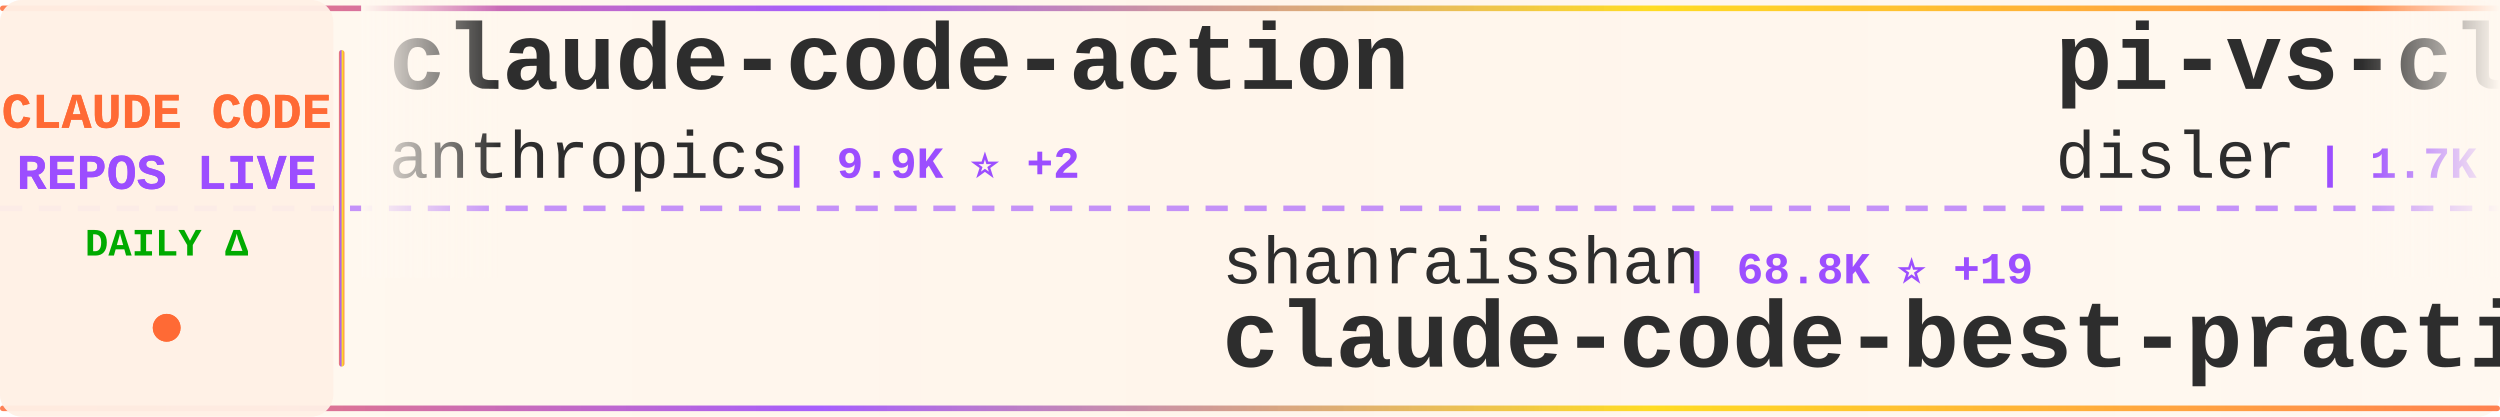
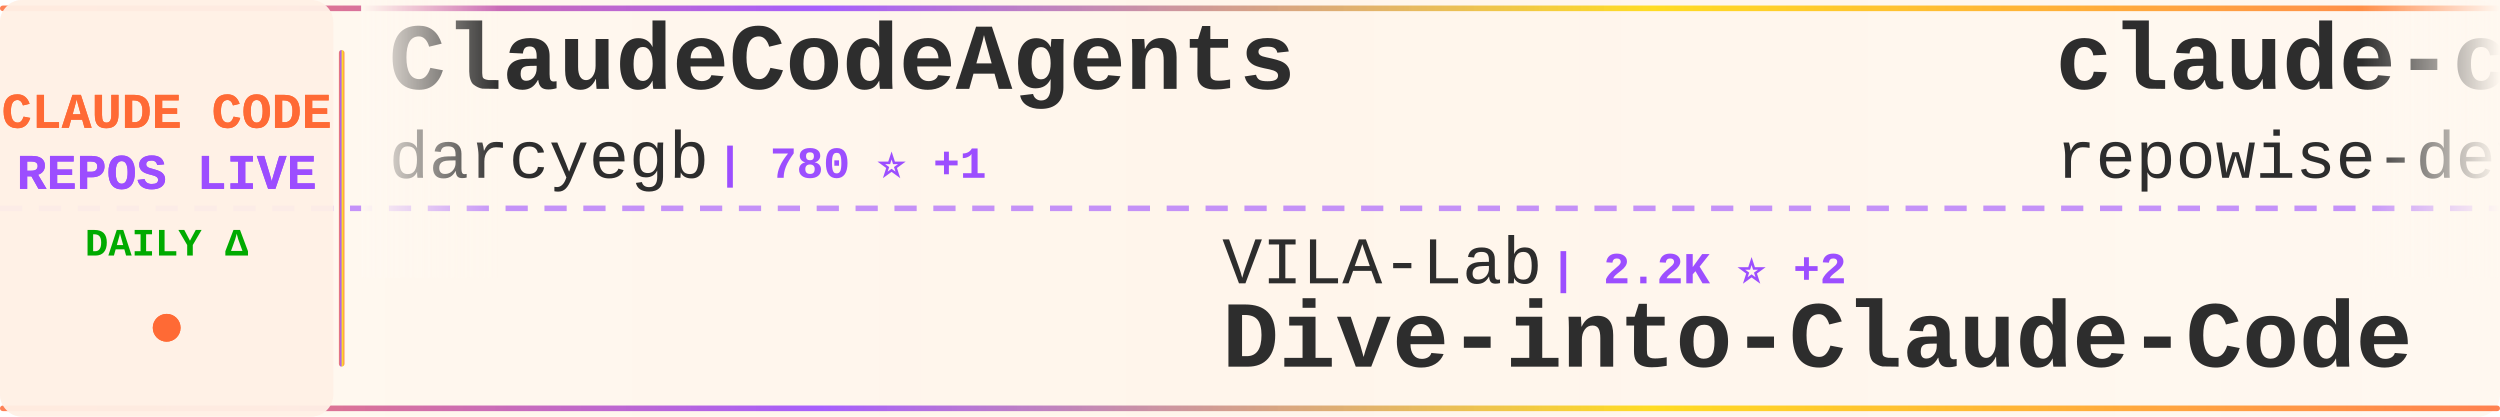
<svg xmlns="http://www.w3.org/2000/svg" width="900" height="150">
  <defs>
    <linearGradient id="tickerBg" x1="0%" y1="0%" x2="100%" y2="0%">
      <stop offset="0%" style="stop-color:#fff8f0;stop-opacity:0.98" />
      <stop offset="50%" style="stop-color:#fff5eb;stop-opacity:1" />
      <stop offset="100%" style="stop-color:#fff8f0;stop-opacity:0.98" />
    </linearGradient>
    <linearGradient id="borderGrad" x1="0%" y1="0%" x2="100%" y2="0%">
      <stop offset="0%" style="stop-color:#FF6B35;stop-opacity:0.85">
        <animate attributeName="stop-opacity" values="0.85;1;0.85" dur="2s" repeatCount="indefinite" />
      </stop>
      <stop offset="33%" style="stop-color:#9C4EFF;stop-opacity:0.9">
        <animate attributeName="stop-opacity" values="0.9;1;0.9" dur="2.2s" repeatCount="indefinite" />
      </stop>
      <stop offset="66%" style="stop-color:#FFD700;stop-opacity:0.85">
        <animate attributeName="stop-opacity" values="0.85;1;0.85" dur="1.8s" repeatCount="indefinite" />
      </stop>
      <stop offset="100%" style="stop-color:#FF6B35;stop-opacity:0.85">
        <animate attributeName="stop-opacity" values="0.85;1;0.85" dur="2s" repeatCount="indefinite" />
      </stop>
    </linearGradient>
    <filter id="textGlow">
      <feGaussianBlur stdDeviation="0.15" result="coloredBlur" />
      <feMerge>
        <feMergeNode in="coloredBlur" />
        <feMergeNode in="SourceGraphic" />
      </feMerge>
    </filter>
    <filter id="metricGlow">
      <feGaussianBlur stdDeviation="0.2" result="coloredBlur" />
      <feMerge>
        <feMergeNode in="coloredBlur" />
        <feMergeNode in="SourceGraphic" />
      </feMerge>
    </filter>
    <linearGradient id="leftFade" x1="0%" y1="0%" x2="100%" y2="0%">
      <stop offset="0%" style="stop-color:#fff8f0;stop-opacity:1" />
      <stop offset="100%" style="stop-color:#fff8f0;stop-opacity:0" />
    </linearGradient>
    <linearGradient id="rightFade" x1="0%" y1="0%" x2="100%" y2="0%">
      <stop offset="0%" style="stop-color:#fff8f0;stop-opacity:0" />
      <stop offset="100%" style="stop-color:#fff8f0;stop-opacity:1" />
    </linearGradient>
  </defs>
  <rect width="900" height="150" fill="url(#tickerBg)" rx="8" />
  <rect x="0" y="2" width="900" height="2" fill="url(#borderGrad)" rx="1" />
  <rect x="0" y="146" width="900" height="2" fill="url(#borderGrad)" rx="1" />
  <line x1="0" y1="75" x2="900" y2="75" stroke="#9C4EFF" stroke-width="2" stroke-dasharray="8 6" opacity="0.6" />
  <rect x="0" y="0" width="120" height="150" fill="#fff0e6" opacity="0.95" rx="8" />
  <text x="60" y="46" font-family="'Courier New', monospace" font-size="18" font-weight="bold" fill="#FF6B35" text-anchor="middle" filter="url(#textGlow)">
    CLAUDE CODE
  </text>
  <text x="60" y="68" font-family="'Courier New', monospace" font-size="18" font-weight="bold" fill="#9C4EFF" text-anchor="middle" filter="url(#textGlow)">
    REPOS LIVE
  </text>
  <text x="60" y="92" font-family="'Courier New', monospace" font-size="14" font-weight="bold" fill="#00aa00" text-anchor="middle">
    DAILY Δ
  </text>
  <circle cx="60" cy="118" r="5" fill="#FF6B35" filter="url(#metricGlow)">
    <animate attributeName="r" values="4;6;4" dur="1.5s" repeatCount="indefinite" />
    <animate attributeName="opacity" values="0.6;1;0.6" dur="1.5s" repeatCount="indefinite" />
  </circle>
  <rect x="122" y="18" width="2" height="114" fill="url(#borderGrad)" rx="1" />
  <clipPath id="tickerClip">
    <rect x="130" y="0" width="770" height="150" />
  </clipPath>
  <g clip-path="url(#tickerClip)">
    <g id="tickerItems">
      <animateTransform attributeName="transform" attributeType="XML" type="translate" from="0 0" to="-3000 0" dur="54s" repeatCount="indefinite" />
      <g transform="translate(0, 0)">
-         <text x="140" y="32" font-family="'Courier New', monospace" font-size="34" font-weight="bold" fill="#2d2d2d">claude-code-action</text>
-         <text x="140" y="64" font-family="'Courier New', monospace" font-size="24" font-weight="normal" fill="#2d2d2d" opacity="1.0">anthropics</text>
-         <text x="282" y="64" font-family="'Courier New', monospace" font-size="16" font-weight="bold" fill="#9C4EFF"> | 9.9K ⭐ +2</text>
+         <text x="140" y="32" font-family="'Courier New', monospace" font-size="34" font-weight="bold" fill="#2d2d2d">ClaudeCodeAgents</text>
+         <text x="140" y="64" font-family="'Courier New', monospace" font-size="24" font-weight="normal" fill="#2d2d2d" opacity="1.0">darcyegb</text>
+         <text x="258" y="64" font-family="'Courier New', monospace" font-size="16" font-weight="bold" fill="#9C4EFF"> | 780 ⭐ +1</text>
      </g>
      <g transform="translate(300, 0)">
-         <text x="140" y="102" font-family="'Courier New', monospace" font-size="24" font-weight="normal" fill="#2d2d2d" opacity="1.0">shanraisshan</text>
-         <text x="306" y="102" font-family="'Courier New', monospace" font-size="16" font-weight="bold" fill="#9C4EFF"> | 68.8K ⭐ +19</text>
-         <text x="140" y="132" font-family="'Courier New', monospace" font-size="34" font-weight="bold" fill="#2d2d2d">claude-code-best-practic...</text>
+         <text x="140" y="102" font-family="'Courier New', monospace" font-size="24" font-weight="normal" fill="#2d2d2d" opacity="1.0">VILA-Lab</text>
+         <text x="258" y="102" font-family="'Courier New', monospace" font-size="16" font-weight="bold" fill="#9C4EFF"> | 2.2K ⭐ +2</text>
+         <text x="140" y="132" font-family="'Courier New', monospace" font-size="34" font-weight="bold" fill="#2d2d2d">Dive-into-Claude-Code</text>
      </g>
      <g transform="translate(600, 0)">
-         <text x="140" y="32" font-family="'Courier New', monospace" font-size="34" font-weight="bold" fill="#2d2d2d">pi-vs-claude-code</text>
-         <text x="140" y="64" font-family="'Courier New', monospace" font-size="24" font-weight="normal" fill="#2d2d2d" opacity="1.0">disler</text>
-         <text x="234" y="64" font-family="'Courier New', monospace" font-size="16" font-weight="bold" fill="#9C4EFF"> | 1.7K ⭐ +1</text>
+         <text x="140" y="32" font-family="'Courier New', monospace" font-size="34" font-weight="bold" fill="#2d2d2d">claude-code-prompts</text>
+         <text x="140" y="64" font-family="'Courier New', monospace" font-size="24" font-weight="normal" fill="#2d2d2d" opacity="1.0">repowise-dev</text>
+         <text x="306" y="64" font-family="'Courier New', monospace" font-size="16" font-weight="bold" fill="#9C4EFF"> | 1.2K ⭐</text>
      </g>
      <g transform="translate(900, 0)">
-         <text x="140" y="102" font-family="'Courier New', monospace" font-size="24" font-weight="normal" fill="#2d2d2d" opacity="1.0">pengchengneo</text>
-         <text x="306" y="102" font-family="'Courier New', monospace" font-size="16" font-weight="bold" fill="#9C4EFF"> | 1.8K ⭐ +1</text>
-         <text x="140" y="132" font-family="'Courier New', monospace" font-size="34" font-weight="bold" fill="#2d2d2d">Claude-Code</text>
+         <text x="140" y="102" font-family="'Courier New', monospace" font-size="24" font-weight="normal" fill="#2d2d2d" opacity="1.0">guanshan</text>
+         <text x="258" y="102" font-family="'Courier New', monospace" font-size="16" font-weight="bold" fill="#9C4EFF"> | 61 ⭐</text>
+         <text x="140" y="132" font-family="'Courier New', monospace" font-size="34" font-weight="bold" fill="#2d2d2d">ClaudeCode</text>
      </g>
      <g transform="translate(1200, 0)">
-         <text x="140" y="32" font-family="'Courier New', monospace" font-size="34" font-weight="bold" fill="#2d2d2d">ClaudeCode</text>
-         <text x="140" y="64" font-family="'Courier New', monospace" font-size="24" font-weight="normal" fill="#2d2d2d" opacity="1.0">guanshan</text>
-         <text x="258" y="64" font-family="'Courier New', monospace" font-size="16" font-weight="bold" fill="#9C4EFF"> | 61 ⭐</text>
+         <text x="140" y="32" font-family="'Courier New', monospace" font-size="34" font-weight="bold" fill="#2d2d2d">claude-code-source</text>
+         <text x="140" y="64" font-family="'Courier New', monospace" font-size="24" font-weight="normal" fill="#2d2d2d" opacity="1.0">AprilNEA</text>
+         <text x="258" y="64" font-family="'Courier New', monospace" font-size="16" font-weight="bold" fill="#9C4EFF"> | 391 ⭐</text>
      </g>
      <g transform="translate(1500, 0)">
-         <text x="140" y="102" font-family="'Courier New', monospace" font-size="24" font-weight="normal" fill="#2d2d2d" opacity="1.0">darcyegb</text>
-         <text x="258" y="102" font-family="'Courier New', monospace" font-size="16" font-weight="bold" fill="#9C4EFF"> | 779 ⭐</text>
-         <text x="140" y="132" font-family="'Courier New', monospace" font-size="34" font-weight="bold" fill="#2d2d2d">ClaudeCodeAgents</text>
+         <text x="140" y="102" font-family="'Courier New', monospace" font-size="24" font-weight="normal" fill="#2d2d2d" opacity="1.0">huangserva</text>
+         <text x="282" y="102" font-family="'Courier New', monospace" font-size="16" font-weight="bold" fill="#9C4EFF"> | 630 ⭐</text>
+         <text x="140" y="132" font-family="'Courier New', monospace" font-size="34" font-weight="bold" fill="#2d2d2d">claude-code-cli</text>
      </g>
      <g transform="translate(1800, 0)">
-         <text x="140" y="32" font-family="'Courier New', monospace" font-size="34" font-weight="bold" fill="#2d2d2d">Claude-Code-Source-Study</text>
-         <text x="140" y="64" font-family="'Courier New', monospace" font-size="24" font-weight="normal" fill="#2d2d2d" opacity="1.0">luyao618</text>
-         <text x="258" y="64" font-family="'Courier New', monospace" font-size="16" font-weight="bold" fill="#9C4EFF"> | 1.7K ⭐</text>
+         <text x="140" y="32" font-family="'Courier New', monospace" font-size="34" font-weight="bold" fill="#2d2d2d">claude-code-source</text>
+         <text x="140" y="64" font-family="'Courier New', monospace" font-size="24" font-weight="normal" fill="#2d2d2d" opacity="1.0">JrCx7scC</text>
+         <text x="258" y="64" font-family="'Courier New', monospace" font-size="16" font-weight="bold" fill="#9C4EFF"> | 376 ⭐</text>
      </g>
      <g transform="translate(2100, 0)">
-         <text x="140" y="102" font-family="'Courier New', monospace" font-size="24" font-weight="normal" fill="#2d2d2d" opacity="1.0">isboyjc</text>
-         <text x="246" y="102" font-family="'Courier New', monospace" font-size="16" font-weight="bold" fill="#9C4EFF"> | 162 ⭐</text>
-         <text x="140" y="132" font-family="'Courier New', monospace" font-size="34" font-weight="bold" fill="#2d2d2d">claude-code</text>
+         <text x="140" y="102" font-family="'Courier New', monospace" font-size="24" font-weight="normal" fill="#2d2d2d" opacity="1.0">pedrohcgs</text>
+         <text x="270" y="102" font-family="'Courier New', monospace" font-size="16" font-weight="bold" fill="#9C4EFF"> | 1.7K ⭐ +3</text>
+         <text x="140" y="132" font-family="'Courier New', monospace" font-size="34" font-weight="bold" fill="#2d2d2d">claude-code-my-workflow</text>
      </g>
      <g transform="translate(2400, 0)">
-         <text x="140" y="32" font-family="'Courier New', monospace" font-size="34" font-weight="bold" fill="#2d2d2d">Claude-code</text>
-         <text x="140" y="64" font-family="'Courier New', monospace" font-size="24" font-weight="normal" fill="#2d2d2d" opacity="1.0">fazxes</text>
-         <text x="234" y="64" font-family="'Courier New', monospace" font-size="16" font-weight="bold" fill="#9C4EFF"> | 247 ⭐</text>
+         <text x="140" y="32" font-family="'Courier New', monospace" font-size="34" font-weight="bold" fill="#2d2d2d">claude-code-showcase</text>
+         <text x="140" y="64" font-family="'Courier New', monospace" font-size="24" font-weight="normal" fill="#2d2d2d" opacity="1.0">ChrisWiles</text>
+         <text x="282" y="64" font-family="'Courier New', monospace" font-size="16" font-weight="bold" fill="#9C4EFF"> | 6.1K ⭐</text>
      </g>
      <g transform="translate(2700, 0)">
-         <text x="140" y="102" font-family="'Courier New', monospace" font-size="24" font-weight="normal" fill="#2d2d2d" opacity="1.0">lowcortisolprogrammer</text>
-         <text x="414" y="102" font-family="'Courier New', monospace" font-size="16" font-weight="bold" fill="#9C4EFF"> | 170 ⭐</text>
-         <text x="140" y="132" font-family="'Courier New', monospace" font-size="34" font-weight="bold" fill="#2d2d2d">claude-code</text>
+         <text x="140" y="102" font-family="'Courier New', monospace" font-size="24" font-weight="normal" fill="#2d2d2d" opacity="1.0">lintsinghua</text>
+         <text x="294" y="102" font-family="'Courier New', monospace" font-size="16" font-weight="bold" fill="#9C4EFF"> | 4.4K ⭐ +1</text>
+         <text x="140" y="132" font-family="'Courier New', monospace" font-size="34" font-weight="bold" fill="#2d2d2d">claude-code-book</text>
      </g>
      <g transform="translate(3000, 0)">
-         <text x="140" y="32" font-family="'Courier New', monospace" font-size="34" font-weight="bold" fill="#2d2d2d">claude-code-action</text>
-         <text x="140" y="64" font-family="'Courier New', monospace" font-size="24" font-weight="normal" fill="#2d2d2d" opacity="1.0">anthropics</text>
-         <text x="282" y="64" font-family="'Courier New', monospace" font-size="16" font-weight="bold" fill="#9C4EFF"> | 9.9K ⭐ +2</text>
+         <text x="140" y="32" font-family="'Courier New', monospace" font-size="34" font-weight="bold" fill="#2d2d2d">ClaudeCodeAgents</text>
+         <text x="140" y="64" font-family="'Courier New', monospace" font-size="24" font-weight="normal" fill="#2d2d2d" opacity="1.0">darcyegb</text>
+         <text x="258" y="64" font-family="'Courier New', monospace" font-size="16" font-weight="bold" fill="#9C4EFF"> | 780 ⭐ +1</text>
      </g>
      <g transform="translate(3300, 0)">
-         <text x="140" y="102" font-family="'Courier New', monospace" font-size="24" font-weight="normal" fill="#2d2d2d" opacity="1.0">shanraisshan</text>
-         <text x="306" y="102" font-family="'Courier New', monospace" font-size="16" font-weight="bold" fill="#9C4EFF"> | 68.8K ⭐ +19</text>
-         <text x="140" y="132" font-family="'Courier New', monospace" font-size="34" font-weight="bold" fill="#2d2d2d">claude-code-best-practic...</text>
+         <text x="140" y="102" font-family="'Courier New', monospace" font-size="24" font-weight="normal" fill="#2d2d2d" opacity="1.0">VILA-Lab</text>
+         <text x="258" y="102" font-family="'Courier New', monospace" font-size="16" font-weight="bold" fill="#9C4EFF"> | 2.2K ⭐ +2</text>
+         <text x="140" y="132" font-family="'Courier New', monospace" font-size="34" font-weight="bold" fill="#2d2d2d">Dive-into-Claude-Code</text>
      </g>
      <g transform="translate(3600, 0)">
-         <text x="140" y="32" font-family="'Courier New', monospace" font-size="34" font-weight="bold" fill="#2d2d2d">pi-vs-claude-code</text>
-         <text x="140" y="64" font-family="'Courier New', monospace" font-size="24" font-weight="normal" fill="#2d2d2d" opacity="1.0">disler</text>
-         <text x="234" y="64" font-family="'Courier New', monospace" font-size="16" font-weight="bold" fill="#9C4EFF"> | 1.7K ⭐ +1</text>
+         <text x="140" y="32" font-family="'Courier New', monospace" font-size="34" font-weight="bold" fill="#2d2d2d">claude-code-prompts</text>
+         <text x="140" y="64" font-family="'Courier New', monospace" font-size="24" font-weight="normal" fill="#2d2d2d" opacity="1.0">repowise-dev</text>
+         <text x="306" y="64" font-family="'Courier New', monospace" font-size="16" font-weight="bold" fill="#9C4EFF"> | 1.2K ⭐</text>
      </g>
      <g transform="translate(3900, 0)">
-         <text x="140" y="102" font-family="'Courier New', monospace" font-size="24" font-weight="normal" fill="#2d2d2d" opacity="1.0">pengchengneo</text>
-         <text x="306" y="102" font-family="'Courier New', monospace" font-size="16" font-weight="bold" fill="#9C4EFF"> | 1.8K ⭐ +1</text>
-         <text x="140" y="132" font-family="'Courier New', monospace" font-size="34" font-weight="bold" fill="#2d2d2d">Claude-Code</text>
+         <text x="140" y="102" font-family="'Courier New', monospace" font-size="24" font-weight="normal" fill="#2d2d2d" opacity="1.0">guanshan</text>
+         <text x="258" y="102" font-family="'Courier New', monospace" font-size="16" font-weight="bold" fill="#9C4EFF"> | 61 ⭐</text>
+         <text x="140" y="132" font-family="'Courier New', monospace" font-size="34" font-weight="bold" fill="#2d2d2d">ClaudeCode</text>
      </g>
    </g>
  </g>
  <rect x="130" y="0" width="50" height="100" fill="url(#leftFade)" />
  <rect x="850" y="0" width="50" height="100" fill="url(#rightFade)" />
</svg>
